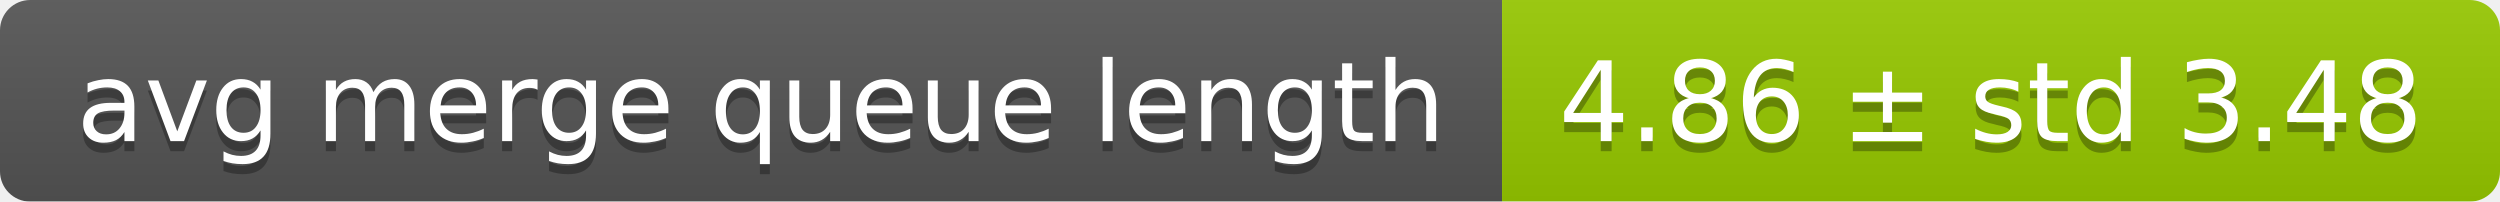
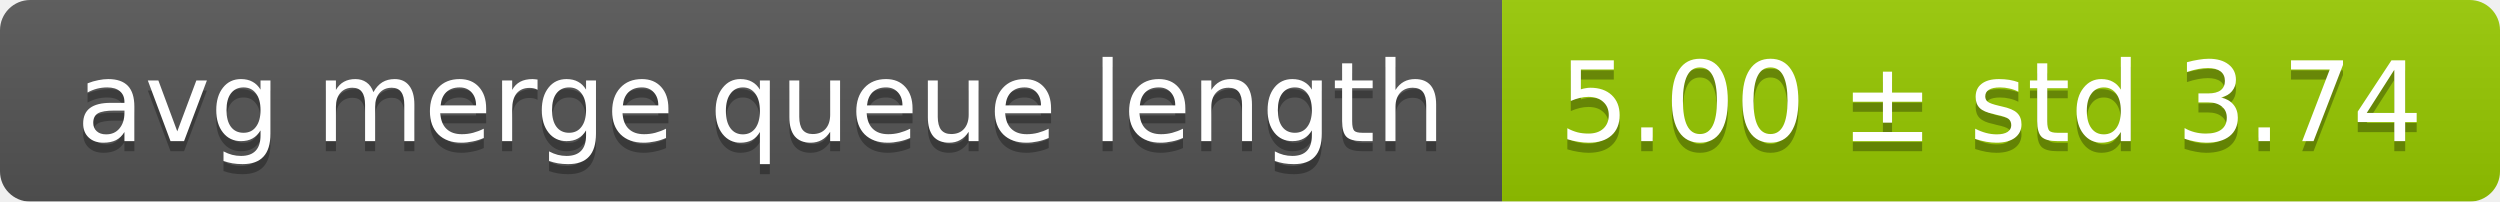
<svg xmlns="http://www.w3.org/2000/svg" width="248" height="20">
  <linearGradient id="smooth" x2="0" y2="100%">
    <stop offset="0" stop-color="#bbb" stop-opacity=".1" />
    <stop offset="1" stop-opacity=".1" />
  </linearGradient>
  <mask id="round">
    <rect width="248" height="20" rx="3" fill="#fff" />
  </mask>
  <g mask="url(#round)">
    <rect width="149" height="20" fill="#555" />
    <rect x="149" width="99" height="20" fill="#97ca00" />
    <rect width="248" height="20" fill="url(#smooth)" />
  </g>
  <g fill="#fff" text-anchor="middle" font-family="DejaVu Sans,Verdana,Geneva,sans-serif" font-size="11">
    <text x="75.5" y="15" fill="#010101" fill-opacity=".3">avg merge queue length</text>
    <text x="75.5" y="14">avg merge queue length</text>
-     <text x="197.5" y="15" fill="#010101" fill-opacity=".3">4.86 ± std 3.48</text>
-     <text x="197.5" y="14">4.86 ± std 3.48</text>
+     <text x="197.5" y="15" fill="#010101" fill-opacity=".3">5.00 ± std 3.74</text>
+     <text x="197.5" y="14">5.00 ± std 3.74</text>
  </g>
</svg>
